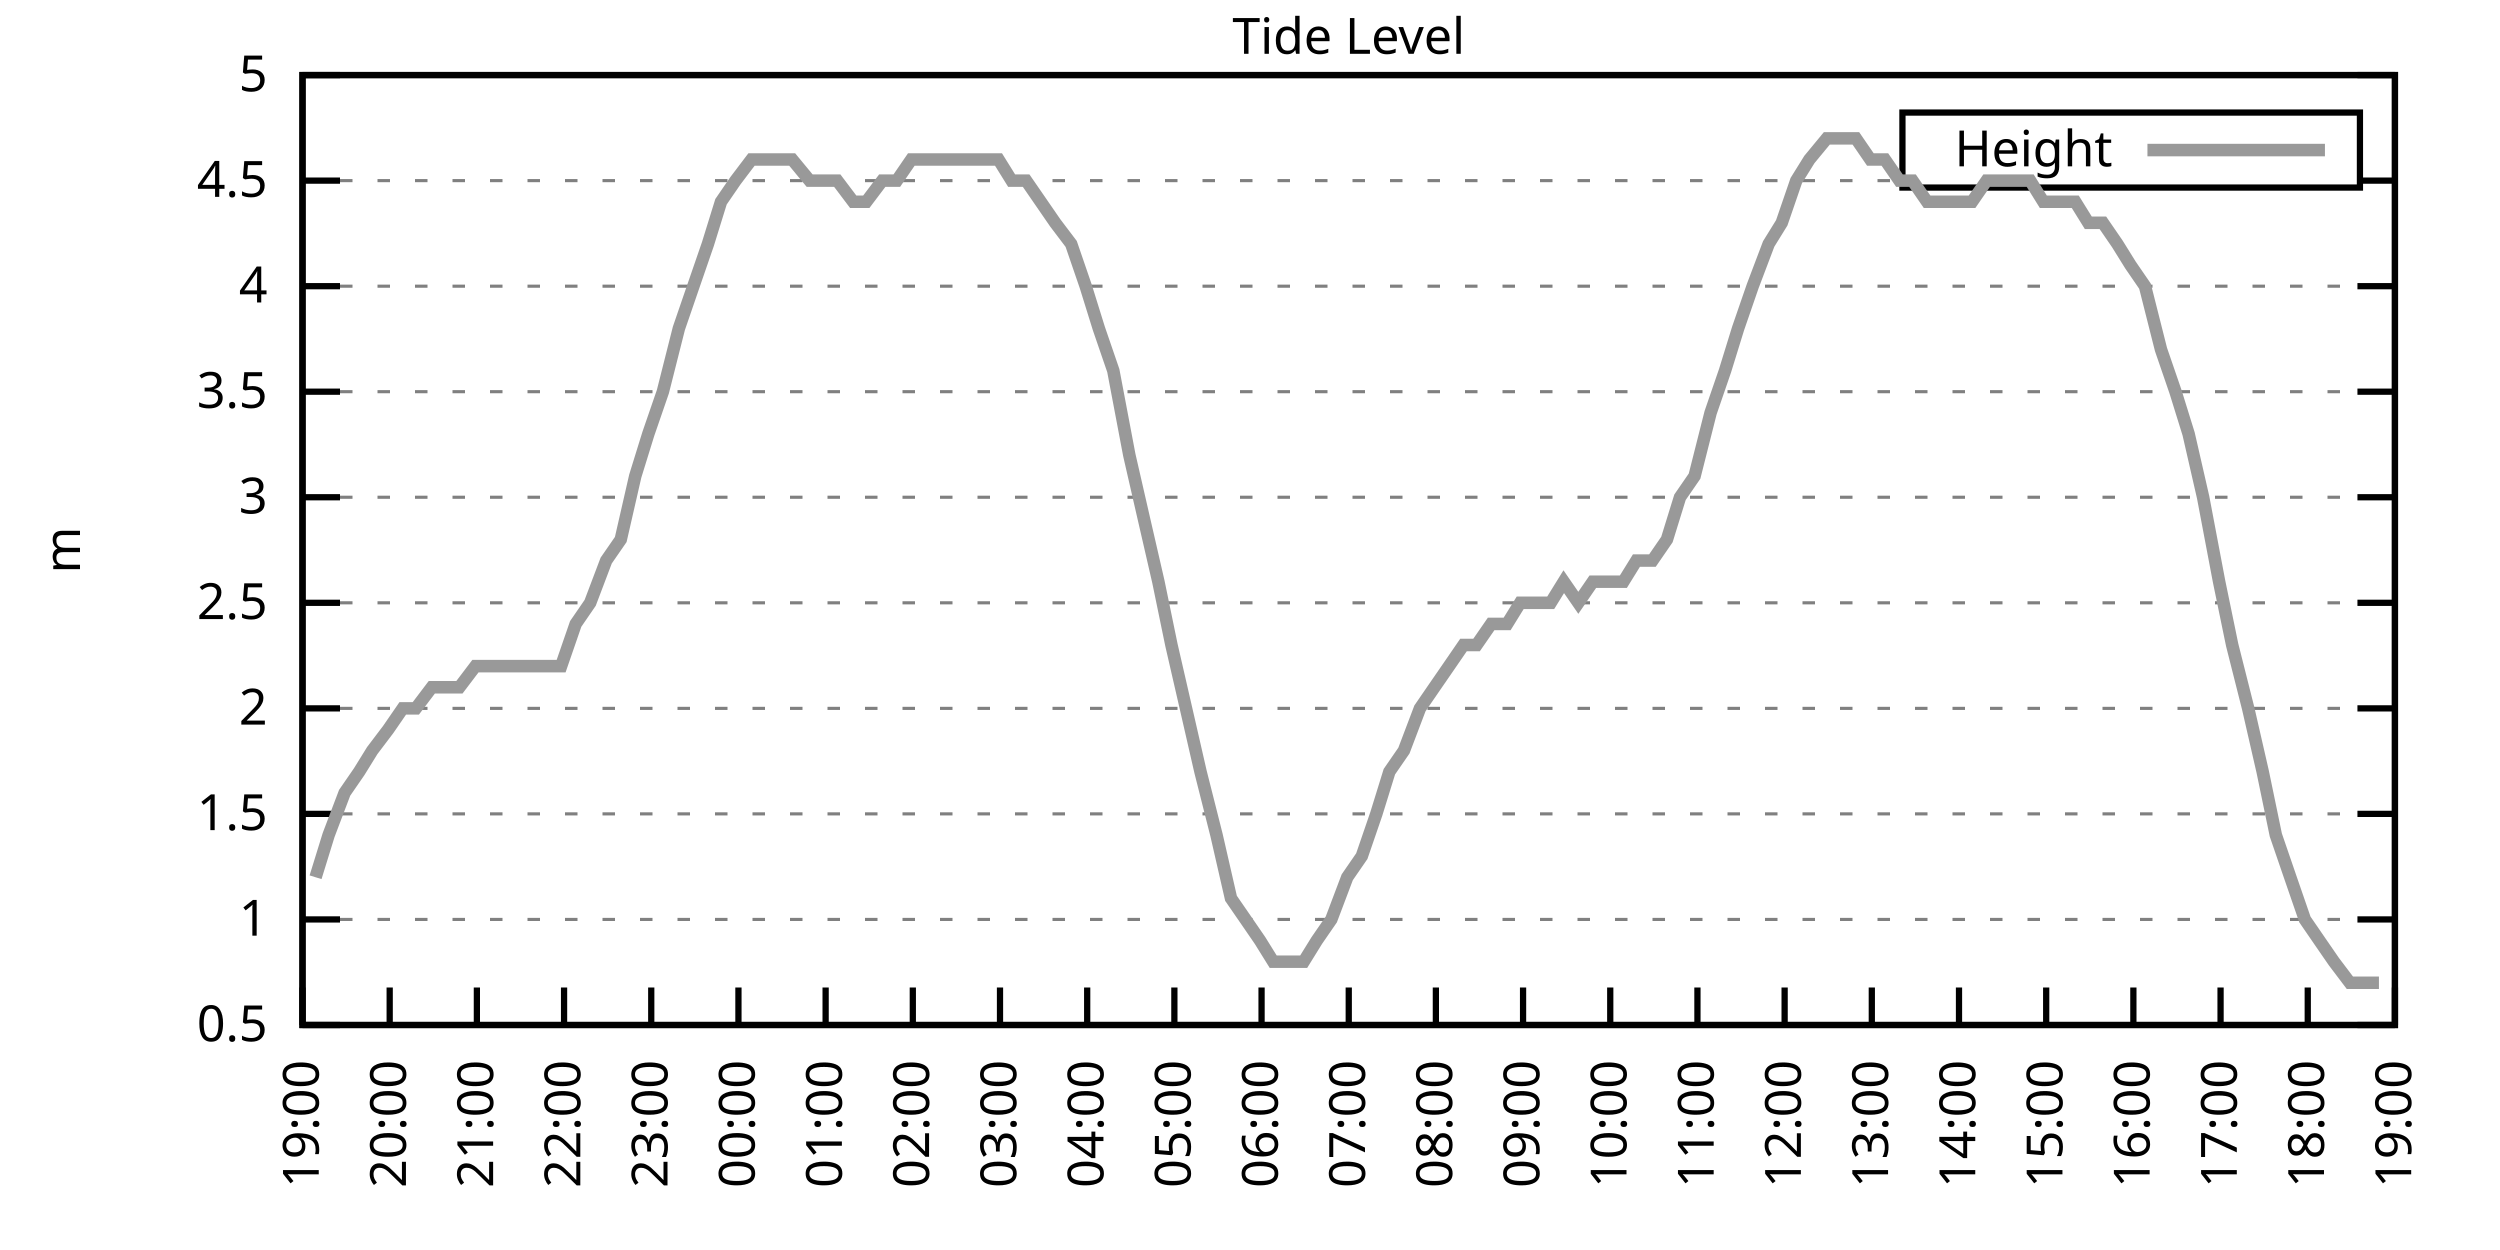
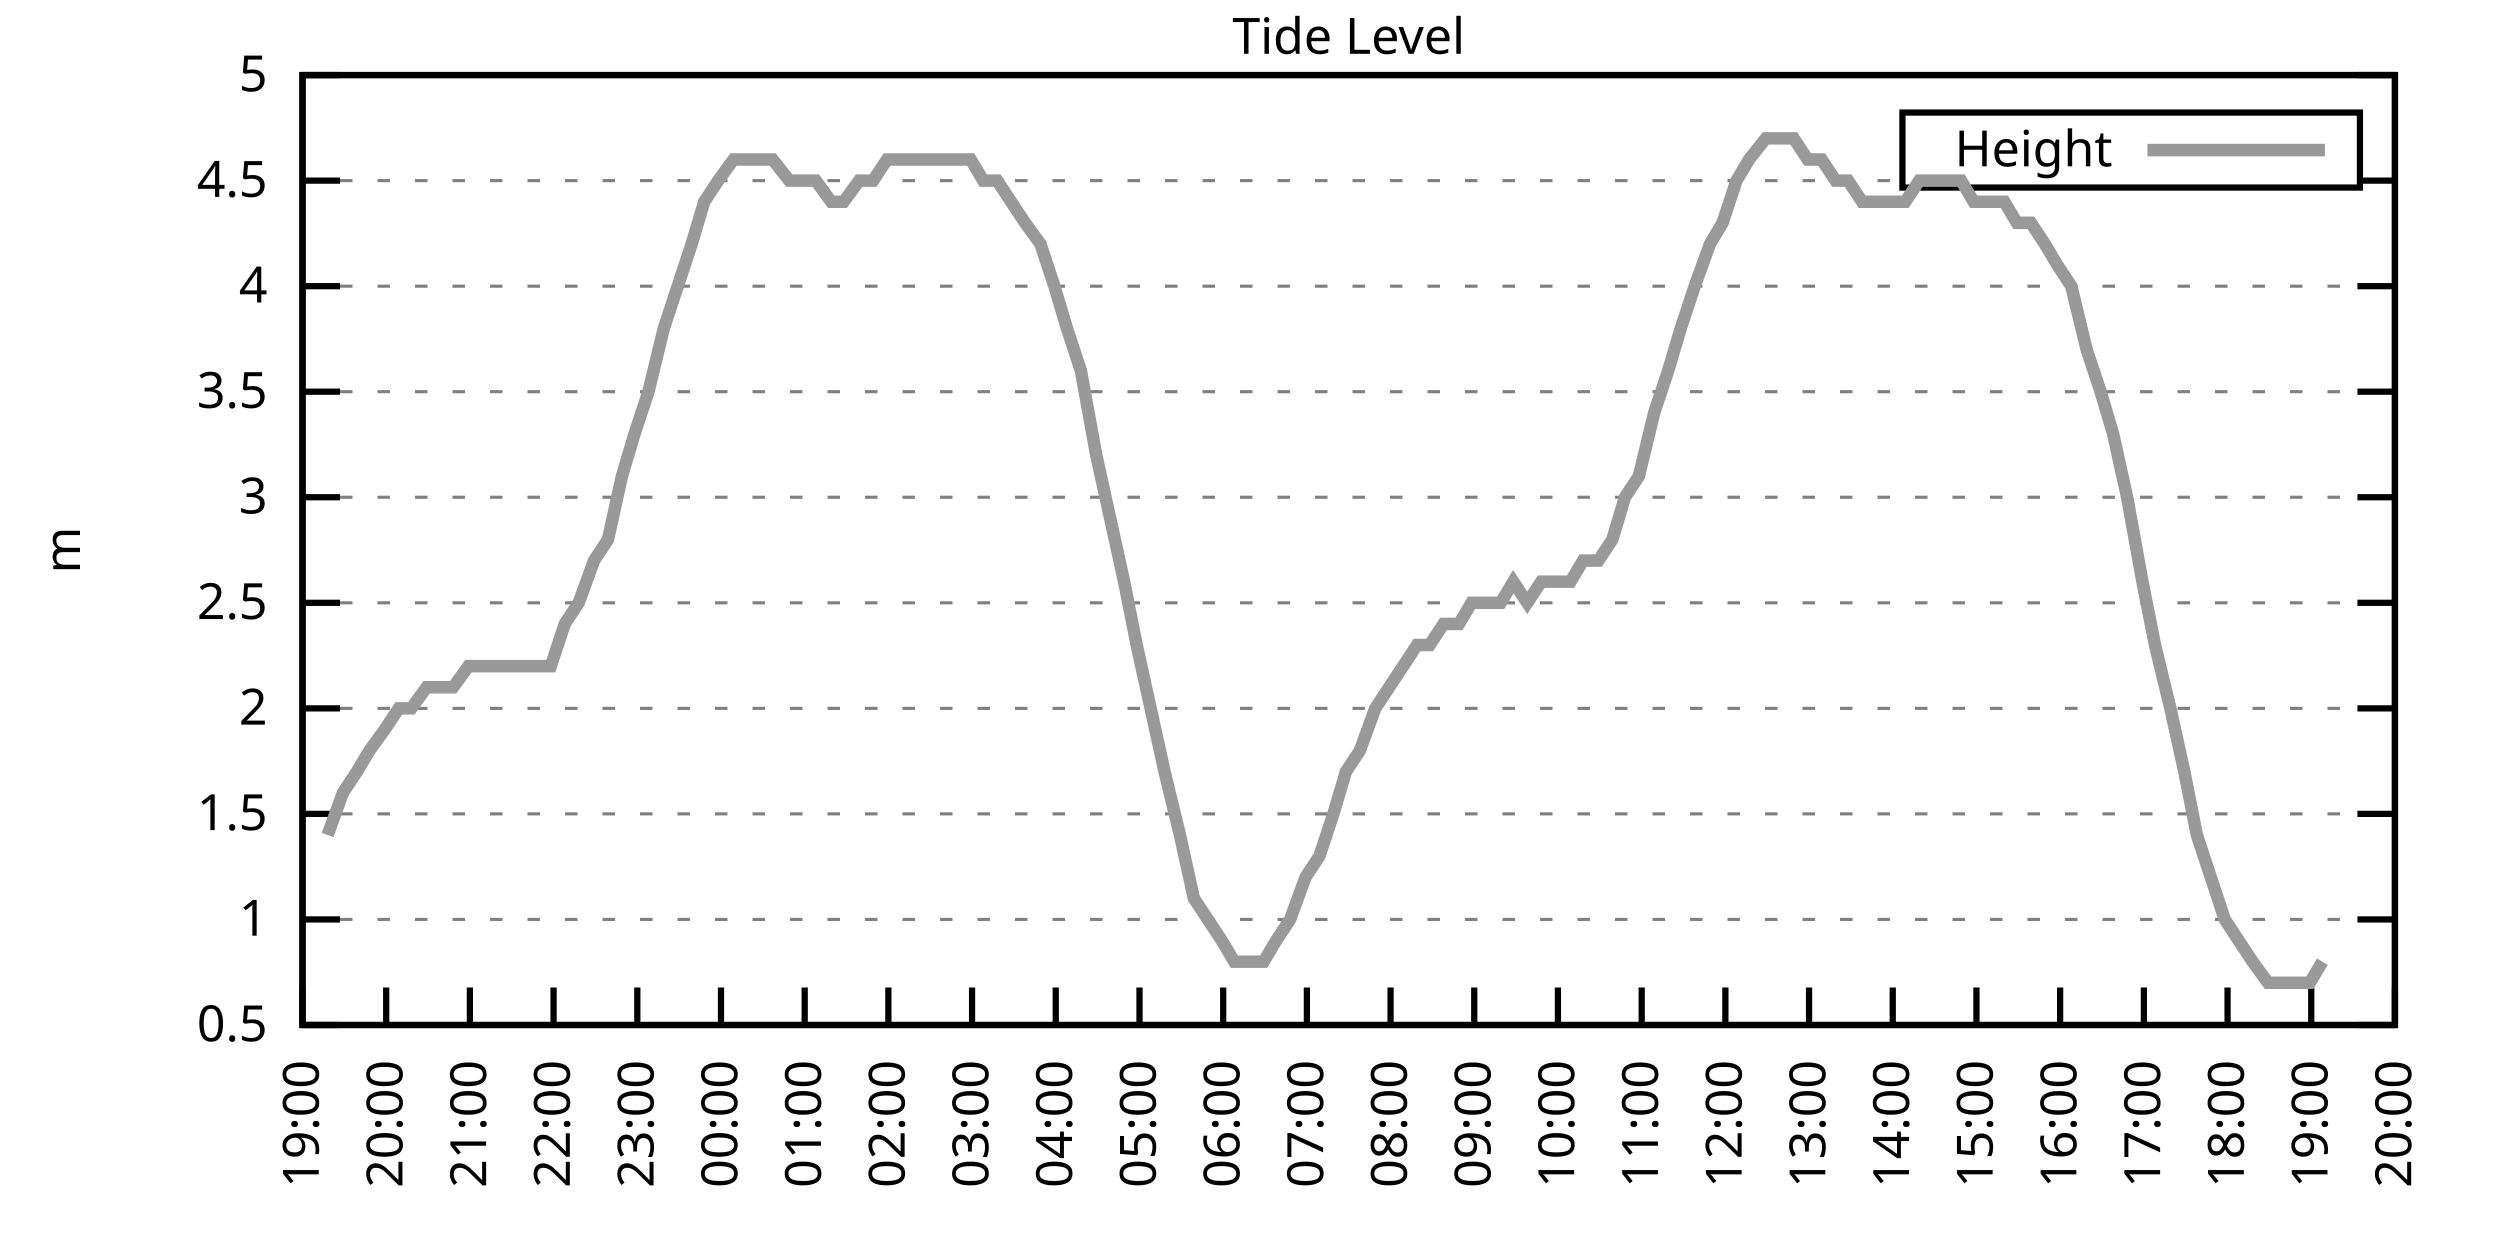
<svg xmlns="http://www.w3.org/2000/svg" xmlns:xlink="http://www.w3.org/1999/xlink" width="400" height="200" viewBox="0 0 400 200">
  <g id="gnuplot_canvas">
    <rect x="0" y="0" width="400" height="200" fill="none" />
    <defs>
      <circle id="gpDot" r="0.5" stroke-width="0.5" stroke="currentColor" />
      <path id="gpPt0" stroke-width="0.333" stroke="currentColor" d="M-1,0 h2 M0,-1 v2" />
      <path id="gpPt1" stroke-width="0.333" stroke="currentColor" d="M-1,-1 L1,1 M1,-1 L-1,1" />
      <path id="gpPt2" stroke-width="0.333" stroke="currentColor" d="M-1,0 L1,0 M0,-1 L0,1 M-1,-1 L1,1 M-1,1 L1,-1" />
      <rect id="gpPt3" stroke-width="0.333" stroke="currentColor" x="-1" y="-1" width="2" height="2" />
      <rect id="gpPt4" stroke-width="0.333" stroke="currentColor" fill="currentColor" x="-1" y="-1" width="2" height="2" />
      <circle id="gpPt5" stroke-width="0.333" stroke="currentColor" cx="0" cy="0" r="1" />
      <use xlink:href="#gpPt5" id="gpPt6" fill="currentColor" stroke="none" />
      <path id="gpPt7" stroke-width="0.333" stroke="currentColor" d="M0,-1.33 L-1.33,0.67 L1.33,0.67 z" />
      <use xlink:href="#gpPt7" id="gpPt8" fill="currentColor" stroke="none" />
      <use xlink:href="#gpPt7" id="gpPt9" stroke="currentColor" transform="rotate(180)" />
      <use xlink:href="#gpPt9" id="gpPt10" fill="currentColor" stroke="none" />
      <use xlink:href="#gpPt3" id="gpPt11" stroke="currentColor" transform="rotate(45)" />
      <use xlink:href="#gpPt11" id="gpPt12" fill="currentColor" stroke="none" />
      <path id="gpPt13" stroke-width="0.333" stroke="currentColor" d="M0,1.330 L1.265,0.411 L0.782,-1.067 L-0.782,-1.076 L-1.265,0.411 z" />
      <use xlink:href="#gpPt13" id="gpPt14" fill="currentColor" stroke="none" />
      <filter id="textbox" filterUnits="objectBoundingBox" x="0" y="0" height="1" width="1">
        <feFlood flood-color="white" flood-opacity="1" result="bgnd" />
        <feComposite in="SourceGraphic" in2="bgnd" operator="atop" />
      </filter>
      <filter id="greybox" filterUnits="objectBoundingBox" x="0" y="0" height="1" width="1">
        <feFlood flood-color="lightgrey" flood-opacity="1" result="grey" />
        <feComposite in="SourceGraphic" in2="grey" operator="atop" />
      </filter>
    </defs>
    <g fill="none" color="white" stroke="currentColor" stroke-width="1.00" stroke-linecap="butt" stroke-linejoin="miter">
</g>
    <g fill="none" color="black" stroke="currentColor" stroke-width="1.00" stroke-linecap="butt" stroke-linejoin="miter">
      <g stroke="none" shape-rendering="crispEdges">
        <polygon fill="rgb(255, 255, 255)" points="48.40,164.00 383.18,164.00 383.18,12.02 48.40,12.02 " />
      </g>
    </g>
    <g fill="none" color="black" stroke="currentColor" stroke-width="1.00" stroke-linecap="butt" stroke-linejoin="miter">
</g>
    <g fill="none" color="black" stroke="black" stroke-width="0.50" stroke-linecap="butt" stroke-linejoin="miter">
</g>
    <g fill="none" color="gray" stroke="currentColor" stroke-width="0.50" stroke-linecap="butt" stroke-linejoin="miter">
      <path stroke="gray" stroke-dasharray="2,4" class="gridline" d="M48.40,164.00 L383.19,164.00  " />
    </g>
    <g fill="none" color="gray" stroke="gray" stroke-width="1.00" stroke-linecap="butt" stroke-linejoin="miter">
</g>
    <g fill="none" color="black" stroke="currentColor" stroke-width="1.00" stroke-linecap="butt" stroke-linejoin="miter">
      <path stroke="black" d="M48.40,164.00 L54.40,164.00 M383.19,164.00 L377.19,164.00  " />
      <g transform="translate(42.80,166.60)" stroke="none" fill="black" font-family="Sans" font-size="8.00" text-anchor="end">
        <text>
          <tspan font-family="Sans"> 0.5</tspan>
        </text>
      </g>
    </g>
    <g fill="none" color="black" stroke="currentColor" stroke-width="1.00" stroke-linecap="butt" stroke-linejoin="miter">
</g>
    <g fill="none" color="black" stroke="black" stroke-width="0.50" stroke-linecap="butt" stroke-linejoin="miter">
</g>
    <g fill="none" color="gray" stroke="currentColor" stroke-width="0.50" stroke-linecap="butt" stroke-linejoin="miter">
      <path stroke="gray" stroke-dasharray="2,4" class="gridline" d="M48.40,147.11 L383.19,147.11  " />
    </g>
    <g fill="none" color="gray" stroke="gray" stroke-width="1.00" stroke-linecap="butt" stroke-linejoin="miter">
</g>
    <g fill="none" color="black" stroke="currentColor" stroke-width="1.00" stroke-linecap="butt" stroke-linejoin="miter">
      <path stroke="black" d="M48.40,147.11 L54.40,147.11 M383.19,147.11 L377.19,147.11  " />
      <g transform="translate(42.80,149.71)" stroke="none" fill="black" font-family="Sans" font-size="8.00" text-anchor="end">
        <text>
          <tspan font-family="Sans"> 1</tspan>
        </text>
      </g>
    </g>
    <g fill="none" color="black" stroke="currentColor" stroke-width="1.00" stroke-linecap="butt" stroke-linejoin="miter">
</g>
    <g fill="none" color="black" stroke="black" stroke-width="0.50" stroke-linecap="butt" stroke-linejoin="miter">
</g>
    <g fill="none" color="gray" stroke="currentColor" stroke-width="0.50" stroke-linecap="butt" stroke-linejoin="miter">
      <path stroke="gray" stroke-dasharray="2,4" class="gridline" d="M48.40,130.22 L383.19,130.22  " />
    </g>
    <g fill="none" color="gray" stroke="gray" stroke-width="1.00" stroke-linecap="butt" stroke-linejoin="miter">
</g>
    <g fill="none" color="black" stroke="currentColor" stroke-width="1.00" stroke-linecap="butt" stroke-linejoin="miter">
      <path stroke="black" d="M48.40,130.22 L54.40,130.22 M383.19,130.22 L377.19,130.22  " />
      <g transform="translate(42.80,132.82)" stroke="none" fill="black" font-family="Sans" font-size="8.00" text-anchor="end">
        <text>
          <tspan font-family="Sans"> 1.5</tspan>
        </text>
      </g>
    </g>
    <g fill="none" color="black" stroke="currentColor" stroke-width="1.00" stroke-linecap="butt" stroke-linejoin="miter">
</g>
    <g fill="none" color="black" stroke="black" stroke-width="0.50" stroke-linecap="butt" stroke-linejoin="miter">
</g>
    <g fill="none" color="gray" stroke="currentColor" stroke-width="0.50" stroke-linecap="butt" stroke-linejoin="miter">
      <path stroke="gray" stroke-dasharray="2,4" class="gridline" d="M48.40,113.34 L383.19,113.34  " />
    </g>
    <g fill="none" color="gray" stroke="gray" stroke-width="1.00" stroke-linecap="butt" stroke-linejoin="miter">
</g>
    <g fill="none" color="black" stroke="currentColor" stroke-width="1.00" stroke-linecap="butt" stroke-linejoin="miter">
      <path stroke="black" d="M48.40,113.34 L54.40,113.34 M383.19,113.34 L377.19,113.34  " />
      <g transform="translate(42.80,115.94)" stroke="none" fill="black" font-family="Sans" font-size="8.00" text-anchor="end">
        <text>
          <tspan font-family="Sans"> 2</tspan>
        </text>
      </g>
    </g>
    <g fill="none" color="black" stroke="currentColor" stroke-width="1.00" stroke-linecap="butt" stroke-linejoin="miter">
</g>
    <g fill="none" color="black" stroke="black" stroke-width="0.50" stroke-linecap="butt" stroke-linejoin="miter">
</g>
    <g fill="none" color="gray" stroke="currentColor" stroke-width="0.50" stroke-linecap="butt" stroke-linejoin="miter">
      <path stroke="gray" stroke-dasharray="2,4" class="gridline" d="M48.40,96.45 L383.19,96.45  " />
    </g>
    <g fill="none" color="gray" stroke="gray" stroke-width="1.00" stroke-linecap="butt" stroke-linejoin="miter">
</g>
    <g fill="none" color="black" stroke="currentColor" stroke-width="1.00" stroke-linecap="butt" stroke-linejoin="miter">
      <path stroke="black" d="M48.40,96.45 L54.40,96.45 M383.19,96.45 L377.19,96.45  " />
      <g transform="translate(42.80,99.05)" stroke="none" fill="black" font-family="Sans" font-size="8.00" text-anchor="end">
        <text>
          <tspan font-family="Sans"> 2.5</tspan>
        </text>
      </g>
    </g>
    <g fill="none" color="black" stroke="currentColor" stroke-width="1.00" stroke-linecap="butt" stroke-linejoin="miter">
</g>
    <g fill="none" color="black" stroke="black" stroke-width="0.50" stroke-linecap="butt" stroke-linejoin="miter">
</g>
    <g fill="none" color="gray" stroke="currentColor" stroke-width="0.50" stroke-linecap="butt" stroke-linejoin="miter">
      <path stroke="gray" stroke-dasharray="2,4" class="gridline" d="M48.40,79.56 L383.19,79.56  " />
    </g>
    <g fill="none" color="gray" stroke="gray" stroke-width="1.00" stroke-linecap="butt" stroke-linejoin="miter">
</g>
    <g fill="none" color="black" stroke="currentColor" stroke-width="1.00" stroke-linecap="butt" stroke-linejoin="miter">
      <path stroke="black" d="M48.40,79.56 L54.40,79.56 M383.19,79.56 L377.19,79.56  " />
      <g transform="translate(42.80,82.16)" stroke="none" fill="black" font-family="Sans" font-size="8.00" text-anchor="end">
        <text>
          <tspan font-family="Sans"> 3</tspan>
        </text>
      </g>
    </g>
    <g fill="none" color="black" stroke="currentColor" stroke-width="1.00" stroke-linecap="butt" stroke-linejoin="miter">
</g>
    <g fill="none" color="black" stroke="black" stroke-width="0.50" stroke-linecap="butt" stroke-linejoin="miter">
</g>
    <g fill="none" color="gray" stroke="currentColor" stroke-width="0.50" stroke-linecap="butt" stroke-linejoin="miter">
      <path stroke="gray" stroke-dasharray="2,4" class="gridline" d="M48.40,62.67 L383.19,62.67  " />
    </g>
    <g fill="none" color="gray" stroke="gray" stroke-width="1.00" stroke-linecap="butt" stroke-linejoin="miter">
</g>
    <g fill="none" color="black" stroke="currentColor" stroke-width="1.00" stroke-linecap="butt" stroke-linejoin="miter">
      <path stroke="black" d="M48.40,62.67 L54.40,62.67 M383.19,62.67 L377.19,62.67  " />
      <g transform="translate(42.80,65.27)" stroke="none" fill="black" font-family="Sans" font-size="8.00" text-anchor="end">
        <text>
          <tspan font-family="Sans"> 3.5</tspan>
        </text>
      </g>
    </g>
    <g fill="none" color="black" stroke="currentColor" stroke-width="1.00" stroke-linecap="butt" stroke-linejoin="miter">
</g>
    <g fill="none" color="black" stroke="black" stroke-width="0.50" stroke-linecap="butt" stroke-linejoin="miter">
</g>
    <g fill="none" color="gray" stroke="currentColor" stroke-width="0.50" stroke-linecap="butt" stroke-linejoin="miter">
      <path stroke="gray" stroke-dasharray="2,4" class="gridline" d="M48.40,45.79 L383.19,45.79  " />
    </g>
    <g fill="none" color="gray" stroke="gray" stroke-width="1.00" stroke-linecap="butt" stroke-linejoin="miter">
</g>
    <g fill="none" color="black" stroke="currentColor" stroke-width="1.00" stroke-linecap="butt" stroke-linejoin="miter">
      <path stroke="black" d="M48.40,45.79 L54.40,45.79 M383.19,45.79 L377.19,45.79  " />
      <g transform="translate(42.80,48.39)" stroke="none" fill="black" font-family="Sans" font-size="8.00" text-anchor="end">
        <text>
          <tspan font-family="Sans"> 4</tspan>
        </text>
      </g>
    </g>
    <g fill="none" color="black" stroke="currentColor" stroke-width="1.00" stroke-linecap="butt" stroke-linejoin="miter">
</g>
    <g fill="none" color="black" stroke="black" stroke-width="0.50" stroke-linecap="butt" stroke-linejoin="miter">
</g>
    <g fill="none" color="gray" stroke="currentColor" stroke-width="0.50" stroke-linecap="butt" stroke-linejoin="miter">
      <path stroke="gray" stroke-dasharray="2,4" class="gridline" d="M48.40,28.90 L304.39,28.90 M377.59,28.90 L383.19,28.90  " />
    </g>
    <g fill="none" color="gray" stroke="gray" stroke-width="1.00" stroke-linecap="butt" stroke-linejoin="miter">
</g>
    <g fill="none" color="black" stroke="currentColor" stroke-width="1.00" stroke-linecap="butt" stroke-linejoin="miter">
      <path stroke="black" d="M48.40,28.90 L54.40,28.90 M383.19,28.90 L377.19,28.90  " />
      <g transform="translate(42.80,31.50)" stroke="none" fill="black" font-family="Sans" font-size="8.00" text-anchor="end">
        <text>
          <tspan font-family="Sans"> 4.5</tspan>
        </text>
      </g>
    </g>
    <g fill="none" color="black" stroke="currentColor" stroke-width="1.00" stroke-linecap="butt" stroke-linejoin="miter">
</g>
    <g fill="none" color="black" stroke="black" stroke-width="0.50" stroke-linecap="butt" stroke-linejoin="miter">
</g>
    <g fill="none" color="gray" stroke="currentColor" stroke-width="0.50" stroke-linecap="butt" stroke-linejoin="miter">
      <path stroke="gray" stroke-dasharray="2,4" class="gridline" d="M48.40,12.01 L383.19,12.01  " />
    </g>
    <g fill="none" color="gray" stroke="gray" stroke-width="1.00" stroke-linecap="butt" stroke-linejoin="miter">
</g>
    <g fill="none" color="black" stroke="currentColor" stroke-width="1.00" stroke-linecap="butt" stroke-linejoin="miter">
      <path stroke="black" d="M48.40,12.01 L54.40,12.01 M383.19,12.01 L377.19,12.01  " />
      <g transform="translate(42.80,14.61)" stroke="none" fill="black" font-family="Sans" font-size="8.00" text-anchor="end">
        <text>
          <tspan font-family="Sans"> 5</tspan>
        </text>
      </g>
    </g>
    <g fill="none" color="black" stroke="currentColor" stroke-width="1.00" stroke-linecap="butt" stroke-linejoin="miter">
      <path stroke="black" d="M48.40,164.00 L48.40,158.00  " />
      <g transform="translate(51.00,169.60) rotate(270.00)" stroke="none" fill="black" font-family="Sans" font-size="8.00" text-anchor="end">
        <text>
          <tspan font-family="Sans">19:00</tspan>
        </text>
      </g>
    </g>
    <g fill="none" color="black" stroke="currentColor" stroke-width="1.00" stroke-linecap="butt" stroke-linejoin="miter">
-       <path stroke="black" d="M62.35,164.00 L62.35,158.00  " />
-       <g transform="translate(64.95,169.60) rotate(270.00)" stroke="none" fill="black" font-family="Sans" font-size="8.00" text-anchor="end">
+       <path stroke="black" d="M61.79,164.00 L61.79,158.00  " />
+       <g transform="translate(64.39,169.60) rotate(270.00)" stroke="none" fill="black" font-family="Sans" font-size="8.00" text-anchor="end">
        <text>
          <tspan font-family="Sans">20:00</tspan>
        </text>
      </g>
    </g>
    <g fill="none" color="black" stroke="currentColor" stroke-width="1.00" stroke-linecap="butt" stroke-linejoin="miter">
-       <path stroke="black" d="M76.30,164.00 L76.30,158.00  " />
-       <g transform="translate(78.90,169.60) rotate(270.00)" stroke="none" fill="black" font-family="Sans" font-size="8.00" text-anchor="end">
+       <path stroke="black" d="M75.18,164.00 L75.18,158.00  " />
+       <g transform="translate(77.78,169.60) rotate(270.00)" stroke="none" fill="black" font-family="Sans" font-size="8.00" text-anchor="end">
        <text>
          <tspan font-family="Sans">21:00</tspan>
        </text>
      </g>
    </g>
    <g fill="none" color="black" stroke="currentColor" stroke-width="1.00" stroke-linecap="butt" stroke-linejoin="miter">
-       <path stroke="black" d="M90.25,164.00 L90.25,158.00  " />
-       <g transform="translate(92.85,169.60) rotate(270.00)" stroke="none" fill="black" font-family="Sans" font-size="8.00" text-anchor="end">
+       <path stroke="black" d="M88.57,164.00 L88.57,158.00  " />
+       <g transform="translate(91.17,169.60) rotate(270.00)" stroke="none" fill="black" font-family="Sans" font-size="8.00" text-anchor="end">
        <text>
          <tspan font-family="Sans">22:00</tspan>
        </text>
      </g>
    </g>
    <g fill="none" color="black" stroke="currentColor" stroke-width="1.00" stroke-linecap="butt" stroke-linejoin="miter">
-       <path stroke="black" d="M104.20,164.00 L104.20,158.00  " />
-       <g transform="translate(106.80,169.60) rotate(270.00)" stroke="none" fill="black" font-family="Sans" font-size="8.00" text-anchor="end">
+       <path stroke="black" d="M101.97,164.00 L101.97,158.00  " />
+       <g transform="translate(104.57,169.60) rotate(270.00)" stroke="none" fill="black" font-family="Sans" font-size="8.00" text-anchor="end">
        <text>
          <tspan font-family="Sans">23:00</tspan>
        </text>
      </g>
    </g>
    <g fill="none" color="black" stroke="currentColor" stroke-width="1.00" stroke-linecap="butt" stroke-linejoin="miter">
-       <path stroke="black" d="M118.15,164.00 L118.15,158.00  " />
-       <g transform="translate(120.75,169.60) rotate(270.00)" stroke="none" fill="black" font-family="Sans" font-size="8.00" text-anchor="end">
+       <path stroke="black" d="M115.36,164.00 L115.36,158.00  " />
+       <g transform="translate(117.96,169.60) rotate(270.00)" stroke="none" fill="black" font-family="Sans" font-size="8.00" text-anchor="end">
        <text>
          <tspan font-family="Sans">00:00</tspan>
        </text>
      </g>
    </g>
    <g fill="none" color="black" stroke="currentColor" stroke-width="1.00" stroke-linecap="butt" stroke-linejoin="miter">
-       <path stroke="black" d="M132.10,164.00 L132.10,158.00  " />
-       <g transform="translate(134.70,169.60) rotate(270.00)" stroke="none" fill="black" font-family="Sans" font-size="8.00" text-anchor="end">
+       <path stroke="black" d="M128.75,164.00 L128.75,158.00  " />
+       <g transform="translate(131.35,169.60) rotate(270.00)" stroke="none" fill="black" font-family="Sans" font-size="8.00" text-anchor="end">
        <text>
          <tspan font-family="Sans">01:00</tspan>
        </text>
      </g>
    </g>
    <g fill="none" color="black" stroke="currentColor" stroke-width="1.00" stroke-linecap="butt" stroke-linejoin="miter">
-       <path stroke="black" d="M146.05,164.00 L146.05,158.00  " />
-       <g transform="translate(148.65,169.60) rotate(270.00)" stroke="none" fill="black" font-family="Sans" font-size="8.00" text-anchor="end">
+       <path stroke="black" d="M142.14,164.00 L142.14,158.00  " />
+       <g transform="translate(144.74,169.60) rotate(270.00)" stroke="none" fill="black" font-family="Sans" font-size="8.00" text-anchor="end">
        <text>
          <tspan font-family="Sans">02:00</tspan>
        </text>
      </g>
    </g>
    <g fill="none" color="black" stroke="currentColor" stroke-width="1.00" stroke-linecap="butt" stroke-linejoin="miter">
-       <path stroke="black" d="M160.00,164.00 L160.00,158.00  " />
-       <g transform="translate(162.60,169.60) rotate(270.00)" stroke="none" fill="black" font-family="Sans" font-size="8.00" text-anchor="end">
+       <path stroke="black" d="M155.53,164.00 L155.53,158.00  " />
+       <g transform="translate(158.13,169.60) rotate(270.00)" stroke="none" fill="black" font-family="Sans" font-size="8.00" text-anchor="end">
        <text>
          <tspan font-family="Sans">03:00</tspan>
        </text>
      </g>
    </g>
    <g fill="none" color="black" stroke="currentColor" stroke-width="1.00" stroke-linecap="butt" stroke-linejoin="miter">
-       <path stroke="black" d="M173.95,164.00 L173.95,158.00  " />
-       <g transform="translate(176.55,169.60) rotate(270.00)" stroke="none" fill="black" font-family="Sans" font-size="8.00" text-anchor="end">
+       <path stroke="black" d="M168.92,164.00 L168.92,158.00  " />
+       <g transform="translate(171.52,169.60) rotate(270.00)" stroke="none" fill="black" font-family="Sans" font-size="8.00" text-anchor="end">
        <text>
          <tspan font-family="Sans">04:00</tspan>
        </text>
      </g>
    </g>
    <g fill="none" color="black" stroke="currentColor" stroke-width="1.00" stroke-linecap="butt" stroke-linejoin="miter">
-       <path stroke="black" d="M187.90,164.00 L187.90,158.00  " />
-       <g transform="translate(190.50,169.60) rotate(270.00)" stroke="none" fill="black" font-family="Sans" font-size="8.00" text-anchor="end">
+       <path stroke="black" d="M182.32,164.00 L182.32,158.00  " />
+       <g transform="translate(184.92,169.60) rotate(270.00)" stroke="none" fill="black" font-family="Sans" font-size="8.00" text-anchor="end">
        <text>
          <tspan font-family="Sans">05:00</tspan>
        </text>
      </g>
    </g>
    <g fill="none" color="black" stroke="currentColor" stroke-width="1.00" stroke-linecap="butt" stroke-linejoin="miter">
-       <path stroke="black" d="M201.85,164.00 L201.85,158.00  " />
-       <g transform="translate(204.45,169.60) rotate(270.00)" stroke="none" fill="black" font-family="Sans" font-size="8.00" text-anchor="end">
+       <path stroke="black" d="M195.71,164.00 L195.71,158.00  " />
+       <g transform="translate(198.31,169.60) rotate(270.00)" stroke="none" fill="black" font-family="Sans" font-size="8.00" text-anchor="end">
        <text>
          <tspan font-family="Sans">06:00</tspan>
        </text>
      </g>
    </g>
    <g fill="none" color="black" stroke="currentColor" stroke-width="1.00" stroke-linecap="butt" stroke-linejoin="miter">
-       <path stroke="black" d="M215.80,164.00 L215.80,158.00  " />
-       <g transform="translate(218.40,169.60) rotate(270.00)" stroke="none" fill="black" font-family="Sans" font-size="8.00" text-anchor="end">
+       <path stroke="black" d="M209.10,164.00 L209.10,158.00  " />
+       <g transform="translate(211.70,169.60) rotate(270.00)" stroke="none" fill="black" font-family="Sans" font-size="8.00" text-anchor="end">
        <text>
          <tspan font-family="Sans">07:00</tspan>
        </text>
      </g>
    </g>
    <g fill="none" color="black" stroke="currentColor" stroke-width="1.00" stroke-linecap="butt" stroke-linejoin="miter">
-       <path stroke="black" d="M229.74,164.00 L229.74,158.00  " />
-       <g transform="translate(232.34,169.60) rotate(270.00)" stroke="none" fill="black" font-family="Sans" font-size="8.00" text-anchor="end">
+       <path stroke="black" d="M222.49,164.00 L222.49,158.00  " />
+       <g transform="translate(225.09,169.60) rotate(270.00)" stroke="none" fill="black" font-family="Sans" font-size="8.00" text-anchor="end">
        <text>
          <tspan font-family="Sans">08:00</tspan>
        </text>
      </g>
    </g>
    <g fill="none" color="black" stroke="currentColor" stroke-width="1.00" stroke-linecap="butt" stroke-linejoin="miter">
-       <path stroke="black" d="M243.69,164.00 L243.69,158.00  " />
-       <g transform="translate(246.29,169.60) rotate(270.00)" stroke="none" fill="black" font-family="Sans" font-size="8.00" text-anchor="end">
+       <path stroke="black" d="M235.88,164.00 L235.88,158.00  " />
+       <g transform="translate(238.48,169.60) rotate(270.00)" stroke="none" fill="black" font-family="Sans" font-size="8.00" text-anchor="end">
        <text>
          <tspan font-family="Sans">09:00</tspan>
        </text>
      </g>
    </g>
    <g fill="none" color="black" stroke="currentColor" stroke-width="1.00" stroke-linecap="butt" stroke-linejoin="miter">
-       <path stroke="black" d="M257.64,164.00 L257.64,158.00  " />
-       <g transform="translate(260.24,169.60) rotate(270.00)" stroke="none" fill="black" font-family="Sans" font-size="8.00" text-anchor="end">
+       <path stroke="black" d="M249.27,164.00 L249.27,158.00  " />
+       <g transform="translate(251.87,169.60) rotate(270.00)" stroke="none" fill="black" font-family="Sans" font-size="8.00" text-anchor="end">
        <text>
          <tspan font-family="Sans">10:00</tspan>
        </text>
      </g>
    </g>
    <g fill="none" color="black" stroke="currentColor" stroke-width="1.00" stroke-linecap="butt" stroke-linejoin="miter">
-       <path stroke="black" d="M271.59,164.00 L271.59,158.00  " />
-       <g transform="translate(274.19,169.60) rotate(270.00)" stroke="none" fill="black" font-family="Sans" font-size="8.00" text-anchor="end">
+       <path stroke="black" d="M262.67,164.00 L262.67,158.00  " />
+       <g transform="translate(265.27,169.60) rotate(270.00)" stroke="none" fill="black" font-family="Sans" font-size="8.00" text-anchor="end">
        <text>
          <tspan font-family="Sans">11:00</tspan>
        </text>
      </g>
    </g>
    <g fill="none" color="black" stroke="currentColor" stroke-width="1.00" stroke-linecap="butt" stroke-linejoin="miter">
-       <path stroke="black" d="M285.54,164.00 L285.54,158.00  " />
-       <g transform="translate(288.14,169.60) rotate(270.00)" stroke="none" fill="black" font-family="Sans" font-size="8.00" text-anchor="end">
+       <path stroke="black" d="M276.06,164.00 L276.06,158.00  " />
+       <g transform="translate(278.66,169.60) rotate(270.00)" stroke="none" fill="black" font-family="Sans" font-size="8.00" text-anchor="end">
        <text>
          <tspan font-family="Sans">12:00</tspan>
        </text>
      </g>
    </g>
    <g fill="none" color="black" stroke="currentColor" stroke-width="1.00" stroke-linecap="butt" stroke-linejoin="miter">
-       <path stroke="black" d="M299.49,164.00 L299.49,158.00  " />
-       <g transform="translate(302.09,169.60) rotate(270.00)" stroke="none" fill="black" font-family="Sans" font-size="8.00" text-anchor="end">
+       <path stroke="black" d="M289.45,164.00 L289.45,158.00  " />
+       <g transform="translate(292.05,169.60) rotate(270.00)" stroke="none" fill="black" font-family="Sans" font-size="8.00" text-anchor="end">
        <text>
          <tspan font-family="Sans">13:00</tspan>
        </text>
      </g>
    </g>
    <g fill="none" color="black" stroke="currentColor" stroke-width="1.00" stroke-linecap="butt" stroke-linejoin="miter">
-       <path stroke="black" d="M313.44,164.00 L313.44,158.00  " />
-       <g transform="translate(316.04,169.60) rotate(270.00)" stroke="none" fill="black" font-family="Sans" font-size="8.00" text-anchor="end">
+       <path stroke="black" d="M302.84,164.00 L302.84,158.00  " />
+       <g transform="translate(305.44,169.60) rotate(270.00)" stroke="none" fill="black" font-family="Sans" font-size="8.00" text-anchor="end">
        <text>
          <tspan font-family="Sans">14:00</tspan>
        </text>
      </g>
    </g>
    <g fill="none" color="black" stroke="currentColor" stroke-width="1.00" stroke-linecap="butt" stroke-linejoin="miter">
-       <path stroke="black" d="M327.39,164.00 L327.39,158.00  " />
-       <g transform="translate(329.99,169.60) rotate(270.00)" stroke="none" fill="black" font-family="Sans" font-size="8.00" text-anchor="end">
+       <path stroke="black" d="M316.23,164.00 L316.23,158.00  " />
+       <g transform="translate(318.83,169.60) rotate(270.00)" stroke="none" fill="black" font-family="Sans" font-size="8.00" text-anchor="end">
        <text>
          <tspan font-family="Sans">15:00</tspan>
        </text>
      </g>
    </g>
    <g fill="none" color="black" stroke="currentColor" stroke-width="1.00" stroke-linecap="butt" stroke-linejoin="miter">
-       <path stroke="black" d="M341.34,164.00 L341.34,158.00  " />
-       <g transform="translate(343.94,169.60) rotate(270.00)" stroke="none" fill="black" font-family="Sans" font-size="8.00" text-anchor="end">
+       <path stroke="black" d="M329.62,164.00 L329.62,158.00  " />
+       <g transform="translate(332.22,169.60) rotate(270.00)" stroke="none" fill="black" font-family="Sans" font-size="8.00" text-anchor="end">
        <text>
          <tspan font-family="Sans">16:00</tspan>
        </text>
      </g>
    </g>
    <g fill="none" color="black" stroke="currentColor" stroke-width="1.00" stroke-linecap="butt" stroke-linejoin="miter">
-       <path stroke="black" d="M355.29,164.00 L355.29,158.00  " />
-       <g transform="translate(357.89,169.60) rotate(270.00)" stroke="none" fill="black" font-family="Sans" font-size="8.00" text-anchor="end">
+       <path stroke="black" d="M343.02,164.00 L343.02,158.00  " />
+       <g transform="translate(345.62,169.60) rotate(270.00)" stroke="none" fill="black" font-family="Sans" font-size="8.00" text-anchor="end">
        <text>
          <tspan font-family="Sans">17:00</tspan>
        </text>
      </g>
    </g>
    <g fill="none" color="black" stroke="currentColor" stroke-width="1.00" stroke-linecap="butt" stroke-linejoin="miter">
-       <path stroke="black" d="M369.24,164.00 L369.24,158.00  " />
-       <g transform="translate(371.84,169.60) rotate(270.00)" stroke="none" fill="black" font-family="Sans" font-size="8.00" text-anchor="end">
+       <path stroke="black" d="M356.41,164.00 L356.41,158.00  " />
+       <g transform="translate(359.01,169.60) rotate(270.00)" stroke="none" fill="black" font-family="Sans" font-size="8.00" text-anchor="end">
        <text>
          <tspan font-family="Sans">18:00</tspan>
+         </text>
+       </g>
+     </g>
+     <g fill="none" color="black" stroke="currentColor" stroke-width="1.00" stroke-linecap="butt" stroke-linejoin="miter">
+       <path stroke="black" d="M369.80,164.00 L369.80,158.00  " />
+       <g transform="translate(372.40,169.60) rotate(270.00)" stroke="none" fill="black" font-family="Sans" font-size="8.00" text-anchor="end">
+         <text>
+           <tspan font-family="Sans">19:00</tspan>
        </text>
      </g>
    </g>
    <g fill="none" color="black" stroke="currentColor" stroke-width="1.00" stroke-linecap="butt" stroke-linejoin="miter">
      <path stroke="black" d="M383.19,164.00 L383.19,158.00  " />
      <g transform="translate(385.79,169.60) rotate(270.00)" stroke="none" fill="black" font-family="Sans" font-size="8.00" text-anchor="end">
        <text>
-           <tspan font-family="Sans">19:00</tspan>
+           <tspan font-family="Sans">20:00</tspan>
        </text>
      </g>
    </g>
    <g fill="none" color="black" stroke="currentColor" stroke-width="1.00" stroke-linecap="butt" stroke-linejoin="miter">
</g>
    <g fill="none" color="black" stroke="currentColor" stroke-width="1.00" stroke-linecap="butt" stroke-linejoin="miter">
      <path stroke="black" d="M48.40,12.01 L48.40,164.00 L383.19,164.00 L383.19,12.01 L48.40,12.01 Z  " />
    </g>
    <g fill="none" color="black" stroke="currentColor" stroke-width="1.00" stroke-linecap="butt" stroke-linejoin="miter">
</g>
    <g fill="none" color="black" stroke="currentColor" stroke-width="1.00" stroke-linecap="butt" stroke-linejoin="miter">
      <path stroke="black" d="M304.39,30.01 L304.39,18.01 L377.59,18.01 L377.59,30.01 L304.39,30.01 Z  " />
    </g>
    <g id="Tide_level_plot_1">
      <g fill="none" color="white" stroke="black" stroke-width="2.00" stroke-linecap="butt" stroke-linejoin="miter">
</g>
      <g fill="none" color="black" stroke="currentColor" stroke-width="2.00" stroke-linecap="butt" stroke-linejoin="miter">
        <g transform="translate(337.99,26.61)" stroke="none" fill="black" font-family="Sans" font-size="8.00" text-anchor="end">
          <text>
            <tspan font-family="Sans">Height</tspan>
          </text>
        </g>
      </g>
      <g fill="none" color="black" stroke="currentColor" stroke-width="2.00" stroke-linecap="butt" stroke-linejoin="miter">
-         <path stroke="rgb(153, 153, 153)" d="M343.59,24.01 L371.99,24.01 M50.49,140.36 L52.58,133.60 L55.14,126.85 L57.47,123.47 L59.56,120.09 L62.12,116.71   L64.44,113.34 L66.53,113.34 L69.09,109.96 L71.42,109.96 L73.51,109.96 L76.07,106.58 L78.16,106.58 L80.72,106.58   L82.81,106.58 L85.37,106.58 L87.69,106.58 L89.78,106.58 L92.11,99.83 L94.43,96.45 L96.99,89.69 L99.32,86.32   L101.64,76.18 L103.73,69.43 L106.06,62.67 L108.62,52.54 L110.94,45.79 L113.27,39.03 L115.36,32.28 L117.68,28.90   L120.24,25.52 L122.57,25.52 L124.89,25.52 L126.75,25.52 L129.54,28.90 L131.40,28.90 L133.96,28.90 L136.51,32.28   L138.61,32.28 L141.16,28.90 L143.49,28.90 L145.81,25.52 L148.14,25.52 L150.00,25.52 L152.56,25.52 L155.11,25.52   L157.44,25.52 L159.76,25.52 L161.86,28.90 L164.18,28.90 L166.51,32.28 L168.83,35.65 L171.39,39.03 L173.71,45.79   L175.81,52.54 L178.13,59.30 L180.69,72.81 L183.01,82.94 L185.34,93.07 L187.43,103.20 L189.76,113.34 L192.08,123.47   L194.64,133.60 L196.96,143.73 L199.29,147.11 L201.61,150.49 L203.71,153.87 L206.26,153.87 L208.59,153.87 L210.68,150.49   L213.01,147.11 L215.56,140.36 L217.89,136.98 L220.21,130.22 L222.30,123.47 L224.63,120.09 L227.19,113.34 L229.51,109.96   L231.84,106.58 L234.16,103.20 L236.25,103.20 L238.58,99.83 L241.14,99.83 L243.23,96.45 L245.55,96.45 L248.11,96.45   L250.20,93.07 L252.53,96.45 L254.85,93.07 L257.41,93.07 L259.74,93.07 L261.83,89.69 L264.39,89.69 L266.71,86.32   L268.80,79.56 L271.13,76.18 L273.69,66.05 L276.01,59.30 L278.10,52.54 L280.43,45.79 L282.99,39.03 L285.08,35.65   L287.40,28.90 L289.50,25.52 L292.29,22.14 L294.61,22.14 L296.94,22.14 L299.26,25.52 L301.58,25.52 L303.91,28.90   L306.00,28.90 L308.33,32.28 L310.65,32.28 L313.21,32.28 L315.53,32.28 L317.86,28.90 L319.95,28.90 L322.04,28.90   L324.83,28.90 L326.93,32.28 L329.25,32.28 L332.04,32.28 L334.13,35.65 L336.46,35.65 L338.78,39.03 L340.88,42.41   L343.20,45.79 L345.76,55.92 L348.08,62.67 L350.18,69.43 L352.50,79.56 L355.06,93.07 L357.15,103.20 L359.71,113.34   L362.03,123.47 L364.13,133.60 L366.45,140.36 L368.78,147.11 L371.10,150.49 L373.43,153.87 L375.98,157.24 L378.08,157.24   L380.63,157.24  " />
+         <path stroke="rgb(153, 153, 153)" d="M343.59,24.01 L371.99,24.01 M52.42,133.60 L54.87,126.85 L57.10,123.47 L59.11,120.09 L61.57,116.71 L63.80,113.34   L65.81,113.34 L68.26,109.96 L70.50,109.96 L72.50,109.96 L74.96,106.58 L76.97,106.58 L79.42,106.58 L81.43,106.58   L83.89,106.58 L86.12,106.58 L88.13,106.58 L90.36,99.83 L92.59,96.45 L95.05,89.69 L97.28,86.32 L99.51,76.18   L101.52,69.43 L103.75,62.67 L106.21,52.54 L108.44,45.79 L110.67,39.03 L112.68,32.28 L114.91,28.90 L117.37,25.52   L119.60,25.52 L121.83,25.52 L123.62,25.52 L126.29,28.90 L128.08,28.90 L130.54,28.90 L132.99,32.28 L135.00,32.28   L137.45,28.90 L139.69,28.90 L141.92,25.52 L144.15,25.52 L145.94,25.52 L148.39,25.52 L150.85,25.52 L153.08,25.52   L155.31,25.52 L157.32,28.90 L159.55,28.90 L161.78,32.28 L164.01,35.65 L166.47,39.03 L168.70,45.79 L170.71,52.54   L172.94,59.30 L175.40,72.81 L177.63,82.94 L179.86,93.07 L181.87,103.20 L184.10,113.34 L186.33,123.47 L188.79,133.60   L191.02,143.73 L193.25,147.11 L195.48,150.49 L197.49,153.87 L199.95,153.87 L202.18,153.87 L204.19,150.49 L206.42,147.11   L208.88,140.36 L211.11,136.98 L213.34,130.22 L215.35,123.47 L217.58,120.09 L220.04,113.34 L222.27,109.96 L224.50,106.58   L226.73,103.20 L228.74,103.20 L230.97,99.83 L233.43,99.83 L235.44,96.45 L237.67,96.45 L240.12,96.45 L242.13,93.07   L244.36,96.45 L246.60,93.07 L249.05,93.07 L251.28,93.07 L253.29,89.69 L255.75,89.69 L257.98,86.32 L259.99,79.56   L262.22,76.18 L264.67,66.05 L266.91,59.30 L268.92,52.54 L271.15,45.79 L273.60,39.03 L275.61,35.65 L277.84,28.90   L279.85,25.52 L282.53,22.14 L284.76,22.14 L286.99,22.14 L289.23,25.52 L291.46,25.52 L293.69,28.90 L295.70,28.90   L297.93,32.28 L300.16,32.28 L302.62,32.28 L304.85,32.28 L307.08,28.90 L309.09,28.90 L311.10,28.90 L313.78,28.90   L315.79,32.28 L318.02,32.28 L320.70,32.28 L322.70,35.65 L324.94,35.65 L327.17,39.03 L329.18,42.41 L331.41,45.79   L333.86,55.92 L336.10,62.67 L338.10,69.43 L340.34,79.56 L342.79,93.07 L344.80,103.20 L347.26,113.34 L349.49,123.47   L351.50,133.60 L353.73,140.36 L355.96,147.11 L358.19,150.49 L360.42,153.87 L362.88,157.24 L364.89,157.24 L367.34,157.24   L369.58,157.24 L371.58,153.87  " />
      </g>
    </g>
    <g fill="none" color="black" stroke="currentColor" stroke-width="2.00" stroke-linecap="butt" stroke-linejoin="miter">
</g>
    <g fill="none" color="black" stroke="black" stroke-width="1.00" stroke-linecap="butt" stroke-linejoin="miter">
</g>
    <g fill="none" color="black" stroke="currentColor" stroke-width="1.00" stroke-linecap="butt" stroke-linejoin="miter">
      <path stroke="black" d="M48.40,12.01 L48.40,164.00 L383.19,164.00 L383.19,12.01 L48.40,12.01 Z  " />
      <g transform="translate(12.80,88.01) rotate(270.00)" stroke="none" fill="black" font-family="Sans" font-size="8.00" text-anchor="middle">
        <text>
          <tspan font-family="Sans">m</tspan>
        </text>
      </g>
    </g>
    <g fill="none" color="black" stroke="currentColor" stroke-width="1.00" stroke-linecap="butt" stroke-linejoin="miter">
</g>
    <g fill="none" color="black" stroke="currentColor" stroke-width="1.00" stroke-linecap="butt" stroke-linejoin="miter">
      <g transform="translate(215.79,8.61)" stroke="none" fill="black" font-family="Sans" font-size="8.00" text-anchor="middle">
        <text>
          <tspan font-family="Sans">Tide Level</tspan>
        </text>
      </g>
    </g>
    <g fill="none" color="black" stroke="currentColor" stroke-width="1.00" stroke-linecap="butt" stroke-linejoin="miter">
</g>
  </g>
</svg>
